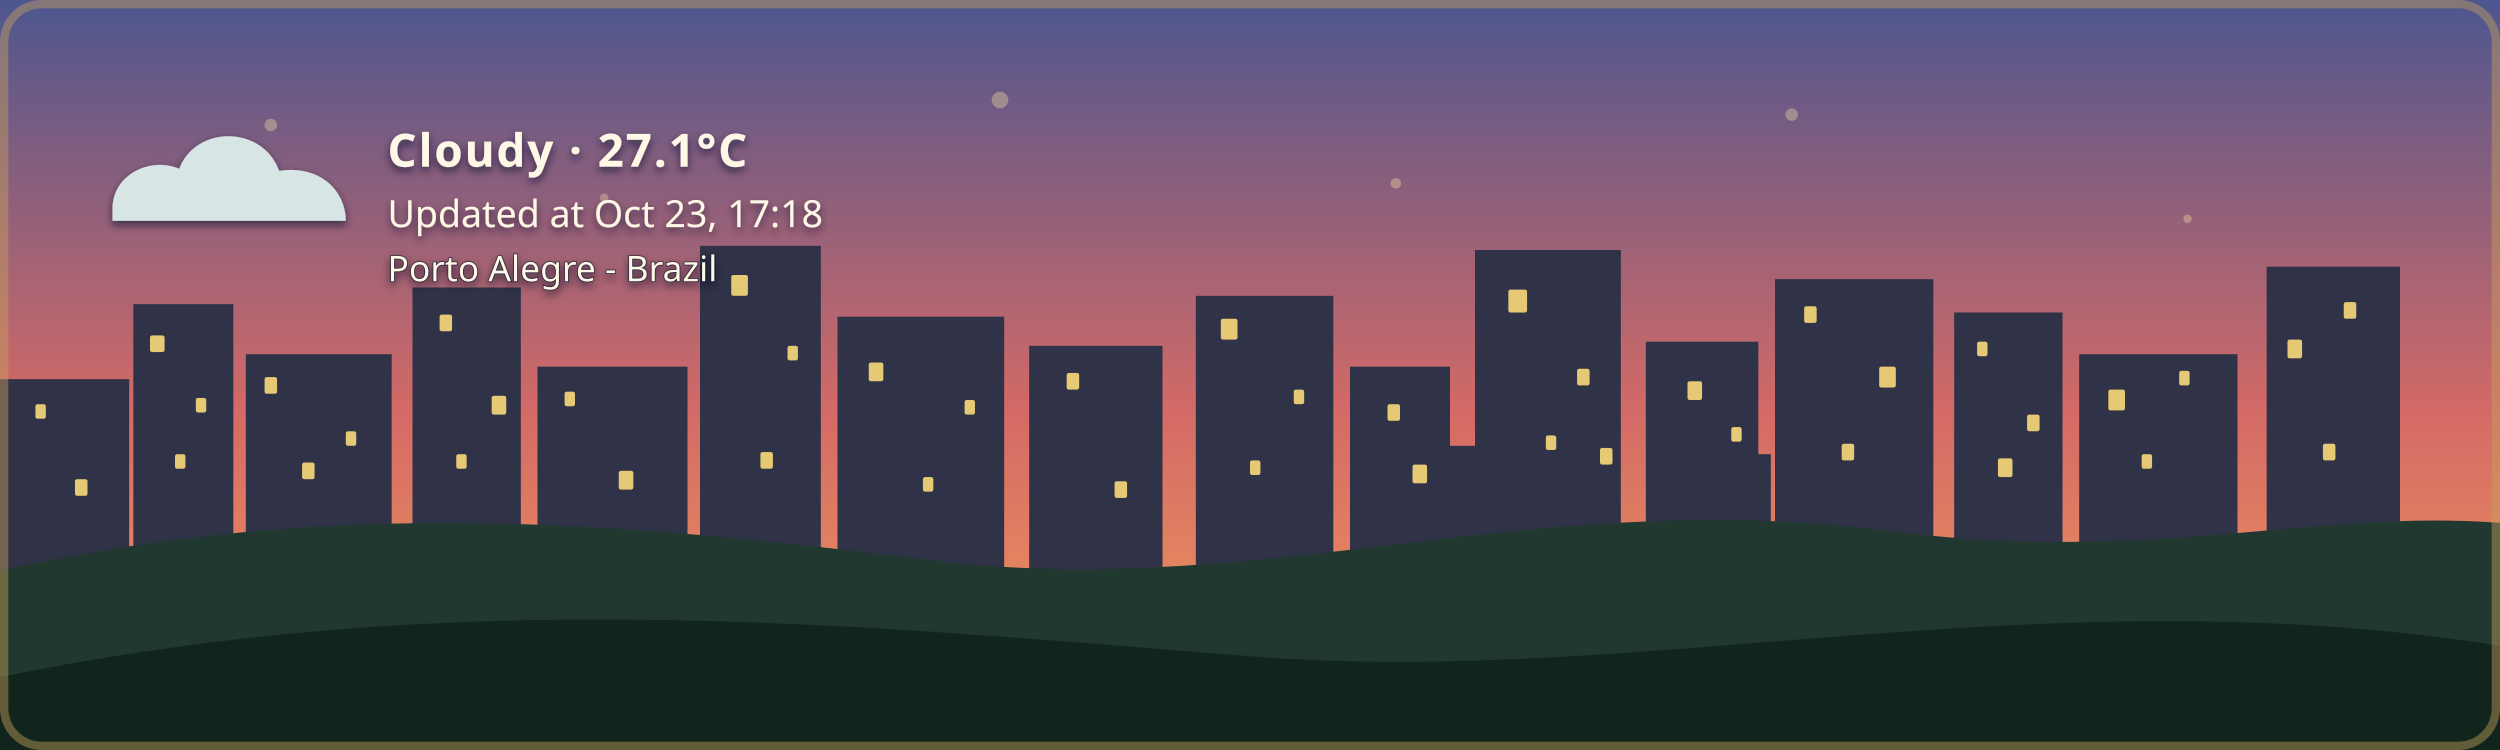
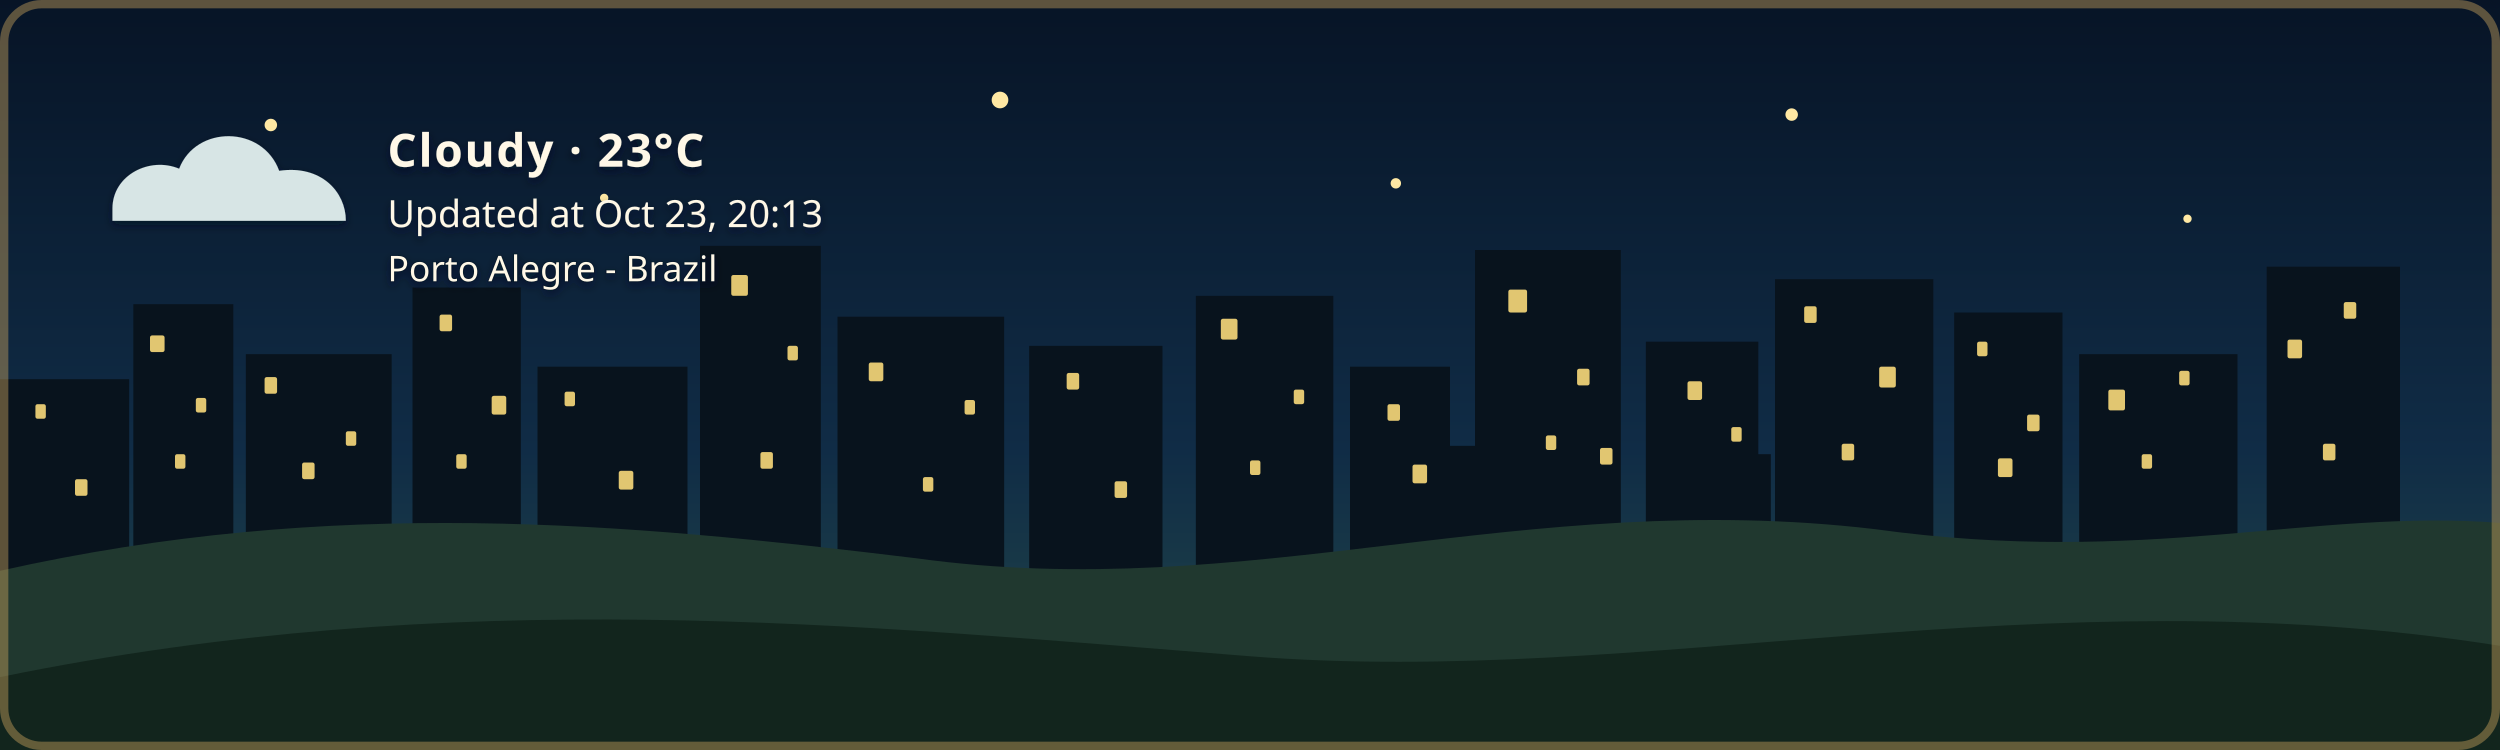
- <svg xmlns="http://www.w3.org/2000/svg" width="1200" height="360" viewBox="0 0 1200 360" role="img" aria-labelledby="title description" class="github-time-sunset weather-cloudy alert-none" data-temperature="27.1°C" lang="en-US">
+ <svg xmlns="http://www.w3.org/2000/svg" width="1200" height="360" viewBox="0 0 1200 360" role="img" aria-labelledby="title description" class="github-time-night weather-cloudy alert-none" data-temperature="23°C" lang="en-US">
  <defs>
    <linearGradient id="daySky" x1="0" y1="0" x2="0" y2="1">
      <stop offset="0%" stop-color="#87c9e8" />
      <stop offset="65%" stop-color="#f6d99a" />
      <stop offset="100%" stop-color="#f4b66e" />
    </linearGradient>
    <linearGradient id="sunsetSky" x1="0" y1="0" x2="0" y2="1">
      <stop offset="0%" stop-color="#4d568f" />
      <stop offset="55%" stop-color="#d46a66" />
      <stop offset="100%" stop-color="#f4a259" />
    </linearGradient>
    <linearGradient id="nightSky" x1="0" y1="0" x2="0" y2="1">
      <stop offset="0%" stop-color="#071426" />
      <stop offset="60%" stop-color="#102c46" />
      <stop offset="100%" stop-color="#244b4a" />
    </linearGradient>
    <linearGradient id="dawnSky" x1="0" y1="0" x2="0" y2="1">
      <stop offset="0%" stop-color="#766b9f" />
      <stop offset="55%" stop-color="#d7939b" />
      <stop offset="100%" stop-color="#f4c280" />
    </linearGradient>
    <radialGradient id="weatherSunFill" cx="35%" cy="30%" r="72%">
      <stop offset="0%" stop-color="#fff4b8" />
      <stop offset="58%" stop-color="#ffdc7a" />
      <stop offset="100%" stop-color="#f2b84f" />
    </radialGradient>
    <linearGradient id="weatherMoonFill" x1="0" y1="0" x2="1" y2="1">
      <stop offset="0%" stop-color="#fff4bd" />
      <stop offset="62%" stop-color="#ffe08a" />
      <stop offset="100%" stop-color="#e9b957" />
    </linearGradient>
    <filter id="weatherContentShadow" x="-20" y="-20" width="500" height="180" filterUnits="userSpaceOnUse">
      <feGaussianBlur in="SourceAlpha" stdDeviation="2" result="shadowBlur" />
      <feOffset in="shadowBlur" dx="0" dy="2" result="shadowOffset" />
      <feFlood flood-color="#071426" flood-opacity="0.65" result="shadowColor" />
      <feComposite in="shadowColor" in2="shadowOffset" operator="in" result="shadow" />
      <feMerge>
        <feMergeNode in="shadow" />
        <feMergeNode in="SourceGraphic" />
      </feMerge>
    </filter>
  </defs>
  <style>
    /* The sky state is updated by the GitHub Action based on local time. */

    .sky {
      animation: none !important;
    }

    .github-time-day .day-sky,
    .github-time-sunset .sunset-sky,
    .github-time-night .night-sky,
    .github-time-dawn .dawn-sky {
      opacity: 1;
    }

    .github-time-day .sunset-sky,
    .github-time-day .night-sky,
    .github-time-day .dawn-sky,
    .github-time-sunset .day-sky,
    .github-time-sunset .night-sky,
    .github-time-sunset .dawn-sky,
    .github-time-night .day-sky,
    .github-time-night .sunset-sky,
    .github-time-night .dawn-sky,
    .github-time-dawn .day-sky,
    .github-time-dawn .sunset-sky,
    .github-time-dawn .night-sky {
      opacity: 0;
    }

    .github-time-day .day-sky,
    .github-time-sunset .sunset-sky,
    .github-time-night .night-sky,
    .github-time-dawn .dawn-sky {
      animation: sky-fade-in 2.5s ease both !important;
    }

    .weather-effect {
      display: none;
    }

    .github-time-night.weather-clear .weather-moon,
    .github-time-day.weather-clear .weather-sun,
    .github-time-sunset.weather-clear .weather-sun,
    .github-time-dawn.weather-clear .weather-sun,
    .weather-cloudy .weather-cloud,
    .weather-rain .weather-cloud,
    .weather-rain .weather-rainfall,
    .weather-wind-rain .weather-cloud,
    .weather-wind-rain .weather-wind,
    .weather-wind-rain .weather-wind-rainfall,
    .weather-storm .weather-cloud,
    .weather-storm .weather-rainfall,
    .weather-storm .weather-lightning,
    .weather-snow .weather-cloud,
    .weather-snow .weather-snowfall {
      display: block;
    }

    .weather-sun {
      transform-box: fill-box;
      transform-origin: center;
      animation: weather-pulse 4s ease-in-out infinite;
    }

    .weather-moon {
      animation: moon-glow 4s ease-in-out infinite;
    }

    .weather-cloud path {
      animation: cloud-drift 8s ease-in-out infinite alternate;
    }

    .weather-rainfall path {
      animation: rain-fall 1.4s linear infinite;
    }

    .weather-rainfall path:nth-child(2) {
      animation-delay: 0.35s;
    }

    .weather-rainfall path:nth-child(3) {
      animation-delay: 0.7s;
    }

    .weather-wind-rainfall path {
      animation: wind-rain-fall 1.15s linear infinite;
    }

    .weather-wind-rainfall path:nth-child(2) {
      animation-delay: 0.3s;
    }

    .weather-wind-rainfall path:nth-child(3) {
      animation-delay: 0.6s;
    }

    .weather-wind path {
      animation: wind-sweep 1.8s ease-in-out infinite;
    }

    .weather-wind path:nth-child(2) {
      animation-delay: 0.45s;
    }

    .weather-snowfall circle {
      animation: snow-fall 3s ease-in-out infinite;
    }

    .weather-snowfall circle:nth-child(2) {
      animation-delay: 1s;
    }

    .weather-snowfall circle:nth-child(3) {
      animation-delay: 2s;
    }

    .weather-lightning {
      animation: lightning-flash 4s ease-in-out infinite;
    }

    svg.github-time-day .city-back,
    svg.github-time-day .city-mid {
      fill: #36545a;
    }

    svg.github-time-sunset .city-back,
    svg.github-time-sunset .city-mid {
      fill: #303247;
    }

    svg.github-time-night .city-back,
    svg.github-time-night .city-mid {
      fill: #08131d;
    }

    svg.github-time-dawn .city-back,
    svg.github-time-dawn .city-mid {
      fill: #404158;
    }

    .city-window {
      opacity: 0;
      fill: #f8d97a;
    }

    svg.github-time-night .city-window,
    svg.github-time-dawn .city-window,
    svg.github-time-sunset .city-window {
      opacity: 0.9;
    }

    .city-window rect {
      animation: city-window-toggle-a 20s steps(1, end) infinite;
    }

    .city-window rect:nth-child(3n) {
      animation-name: city-window-toggle-b;
      animation-delay: -4s;
    }

    .city-window rect:nth-child(4n) {
      animation-name: city-window-toggle-c;
      animation-delay: -9s;
    }

    .city-window rect:nth-child(5n) {
      animation-name: city-window-toggle-d;
      animation-delay: -13s;
    }

    .city-window rect:nth-child(7n) {
      animation-name: city-window-toggle-e;
      animation-delay: -17s;
    }

    #weather-alert-level,
    #weather-alert-detail {
      display: none;
    }

    svg.alert-yellow #weather-alert-level,
    svg.alert-yellow #weather-alert-detail,
    svg.alert-orange #weather-alert-level,
    svg.alert-orange #weather-alert-detail,
    svg.alert-red #weather-alert-level,
    svg.alert-red #weather-alert-detail {
      display: block;
    }

    svg.alert-yellow #weather-alert-level {
      fill: #f4d35e;
    }

    svg.alert-yellow #weather-alert-detail {
      fill: #fff3b3;
    }

    svg.alert-orange #weather-alert-level {
      fill: #f9a74f;
    }

    svg.alert-orange #weather-alert-detail {
      fill: #ffd0a0;
    }

    svg.alert-red #weather-alert-level {
      fill: #ff675c;
    }

    svg.alert-red #weather-alert-detail {
      fill: #ffc2bf;
    }

    #weather-description,
    #weather-time,
    #weather-alert-level,
    #weather-alert-detail,
    #weather-location {
      animation: info-fade-in 1.5s ease both;
      font-family: sans-serif;
    }

    #weather-description {
      letter-spacing: 0.04em;
    }

    @keyframes sky-fade-in {
      from {
        opacity: 0;
      }

      to {
        opacity: 1;
      }
    }

    @keyframes info-fade-in {
      from {
        opacity: 0;
        transform: translateY(6px);
      }

      to {
        opacity: 1;
        transform: translateY(0);
      }
    }

    @keyframes weather-pulse {
      0%,
      100% {
        opacity: 0.85;
        transform: scale(0.96);
      }

      50% {
        opacity: 1;
        transform: scale(1.04);
      }
    }

    @keyframes moon-glow {
      0%,
      100% {
        opacity: 0.8;
      }

      50% {
        opacity: 1;
      }
    }

    @keyframes cloud-drift {
      from {
        transform: translateX(-5px);
      }

      to {
        transform: translateX(8px);
      }
    }

    @keyframes rain-fall {
      0% {
        opacity: 0;
        transform: translateY(-7px);
      }

      25%,
      75% {
        opacity: 1;
      }

      100% {
        opacity: 0;
        transform: translateY(10px);
      }
    }

    @keyframes wind-rain-fall {
      0% {
        opacity: 0;
        transform: translate(-6px, -5px);
      }

      25%,
      75% {
        opacity: 1;
      }

      100% {
        opacity: 0;
        transform: translate(8px, 10px);
      }
    }

    @keyframes wind-sweep {
      0%,
      100% {
        opacity: 0.3;
        transform: translateX(-7px);
      }

      50% {
        opacity: 1;
        transform: translateX(6px);
      }
    }

    @keyframes snow-fall {
      0%,
      100% {
        opacity: 0.35;
        transform: translateY(-5px);
      }

      50% {
        opacity: 1;
        transform: translate(5px, 8px);
      }
    }

    @keyframes lightning-flash {
      0%,
      88%,
      100% {
        opacity: 0;
      }

      90%,
      93% {
        opacity: 1;
      }
    }

    @keyframes city-window-toggle-a {
      0%,
      19%,
      61%,
      100% {
        opacity: 1;
      }

      20%,
      60% {
        opacity: 0;
      }
    }

    @keyframes city-window-toggle-b {
      0%,
      34%,
      76%,
      100% {
        opacity: 0;
      }

      35%,
      75% {
        opacity: 1;
      }
    }

    @keyframes city-window-toggle-c {
      0%,
      24%,
      46%,
      100% {
        opacity: 1;
      }

      25%,
      45% {
        opacity: 0;
      }
    }

    @keyframes city-window-toggle-d {
      0%,
      49%,
      86%,
      100% {
        opacity: 1;
      }

      50%,
      85% {
        opacity: 0;
      }
    }

    @keyframes city-window-toggle-e {
      0%,
      14%,
      56%,
      100% {
        opacity: 0;
      }

      15%,
      55% {
        opacity: 1;
      }
    }

    .stars {
      opacity: 0;
    }

    .github-time-sunset .stars,
    .github-time-dawn .stars {
      opacity: 0.35;
    }

    .github-time-night .stars {
      opacity: 1;
    }

    .star {
      animation: twinkle 2.5s ease-in-out infinite;
      transform-box: fill-box;
      transform-origin: center;
    }

    .star:nth-child(2) {
      animation-delay: 0.5s;
    }

    .star:nth-child(3) {
      animation-delay: 1s;
    }

    .star:nth-child(4) {
      animation-delay: 1.5s;
    }

    @keyframes twinkle {
      0%,
      100% {
        opacity: 0.25;
        transform: scale(0.8);
      }

      50% {
        opacity: 1;
        transform: scale(1.25);
      }
    }

    /*
     * Disable animations when the visitor has requested reduced motion.
     */
    @media (prefers-reduced-motion: reduce) {
      .sky,
      .stars,
      .star,
      .weather-sun,
      .weather-moon,
      .weather-cloud path,
      .weather-rainfall path,
      .weather-wind-rainfall path,
      .weather-wind path,
      .weather-snowfall circle,
      .weather-lightning,
      .city-window rect,
      #weather-description,
      #weather-time,
      #weather-alert-level,
      #weather-alert-detail,
      #weather-location {
        animation: none !important;
      }
    }
  </style>
  <g id="skies">
    <rect class="sky day-sky" width="1200" height="360" fill="url(#daySky)" />
    <rect class="sky sunset-sky" width="1200" height="360" fill="url(#sunsetSky)" />
    <rect class="sky night-sky" width="1200" height="360" fill="url(#nightSky)" />
    <rect class="sky dawn-sky" width="1200" height="360" fill="url(#dawnSky)" />
  </g>
  <g class="stars" fill="#ffe8a3">
    <circle class="star" cx="130" cy="60" r="3" />
    <circle class="star" cx="290" cy="95" r="2" />
    <circle class="star" cx="480" cy="48" r="4" />
    <circle class="star" cx="670" cy="88" r="2.5" />
    <circle class="star" cx="860" cy="55" r="3" />
    <circle class="star" cx="1050" cy="105" r="2" />
  </g>
  <g class="city-shape">
    <g class="city-back">
      <rect x="0" y="182" width="62" height="94" />
      <rect x="64" y="146" width="48" height="130" />
      <rect x="118" y="170" width="70" height="106" />
      <rect x="198" y="138" width="52" height="138" />
      <rect x="258" y="176" width="72" height="100" />
      <rect x="336" y="118" width="58" height="158" />
      <rect x="402" y="152" width="80" height="124" />
      <rect x="494" y="166" width="64" height="110" />
      <rect x="574" y="142" width="66" height="134" />
      <rect x="648" y="176" width="48" height="100" />
      <rect x="708" y="120" width="70" height="156" />
      <rect x="790" y="164" width="54" height="112" />
      <rect x="852" y="134" width="76" height="142" />
      <rect x="938" y="150" width="52" height="126" />
      <rect x="998" y="170" width="76" height="106" />
      <rect x="1088" y="128" width="64" height="148" />
    </g>
    <g class="city-mid">
      <rect x="24" y="226" width="28" height="50" />
      <rect x="88" y="210" width="18" height="66" />
      <rect x="148" y="218" width="22" height="58" />
      <rect x="214" y="206" width="22" height="70" />
      <rect x="282" y="210" width="18" height="66" />
      <rect x="362" y="206" width="22" height="70" />
      <rect x="430" y="220" width="18" height="56" />
      <rect x="528" y="220" width="20" height="56" />
      <rect x="606" y="214" width="22" height="62" />
      <rect x="690" y="214" width="18" height="62" />
      <rect x="754" y="208" width="18" height="68" />
      <rect x="830" y="218" width="20" height="58" />
      <rect x="892" y="214" width="18" height="62" />
      <rect x="960" y="224" width="18" height="52" />
      <rect x="1018" y="218" width="22" height="58" />
      <rect x="1108" y="210" width="18" height="66" />
    </g>
    <g class="city-window">
      <rect x="17" y="194" width="5" height="7" rx="1" />
      <rect x="36" y="230" width="6" height="8" rx="1" />
      <rect x="72" y="161" width="7" height="8" rx="1" />
      <rect x="84" y="218" width="5" height="7" rx="1" />
      <rect x="94" y="191" width="5" height="7" rx="1" />
      <rect x="127" y="181" width="6" height="8" rx="1" />
      <rect x="145" y="222" width="6" height="8" rx="1" />
      <rect x="166" y="207" width="5" height="7" rx="1" />
      <rect x="211" y="151" width="6" height="8" rx="1" />
      <rect x="219" y="218" width="5" height="7" rx="1" />
      <rect x="236" y="190" width="7" height="9" rx="1" />
      <rect x="271" y="188" width="5" height="7" rx="1" />
      <rect x="297" y="226" width="7" height="9" rx="1" />
      <rect x="351" y="132" width="8" height="10" rx="1" />
      <rect x="365" y="217" width="6" height="8" rx="1" />
      <rect x="378" y="166" width="5" height="7" rx="1" />
      <rect x="417" y="174" width="7" height="9" rx="1" />
      <rect x="443" y="229" width="5" height="7" rx="1" />
      <rect x="463" y="192" width="5" height="7" rx="1" />
      <rect x="512" y="179" width="6" height="8" rx="1" />
      <rect x="535" y="231" width="6" height="8" rx="1" />
      <rect x="586" y="153" width="8" height="10" rx="1" />
      <rect x="600" y="221" width="5" height="7" rx="1" />
      <rect x="621" y="187" width="5" height="7" rx="1" />
      <rect x="666" y="194" width="6" height="8" rx="1" />
      <rect x="678" y="223" width="7" height="9" rx="1" />
      <rect x="724" y="139" width="9" height="11" rx="1" />
      <rect x="742" y="209" width="5" height="7" rx="1" />
      <rect x="757" y="177" width="6" height="8" rx="1" />
      <rect x="768" y="215" width="6" height="8" rx="1" />
      <rect x="810" y="183" width="7" height="9" rx="1" />
      <rect x="831" y="205" width="5" height="7" rx="1" />
      <rect x="866" y="147" width="6" height="8" rx="1" />
      <rect x="884" y="213" width="6" height="8" rx="1" />
      <rect x="902" y="176" width="8" height="10" rx="1" />
      <rect x="949" y="164" width="5" height="7" rx="1" />
      <rect x="959" y="220" width="7" height="9" rx="1" />
      <rect x="973" y="199" width="6" height="8" rx="1" />
      <rect x="1012" y="187" width="8" height="10" rx="1" />
      <rect x="1028" y="218" width="5" height="7" rx="1" />
      <rect x="1046" y="178" width="5" height="7" rx="1" />
      <rect x="1098" y="163" width="7" height="9" rx="1" />
      <rect x="1115" y="213" width="6" height="8" rx="1" />
      <rect x="1125" y="145" width="6" height="8" rx="1" />
    </g>
  </g>
  <g transform="translate(54 48)" filter="url(#weatherContentShadow)">
    <g class="weather-effect weather-sun">
      <circle cx="34" cy="34" r="23" fill="url(#weatherSunFill)" />
      <g stroke="#ffd66f" stroke-width="4" stroke-linecap="round">
        <path d="M 34 0 V 8" />
        <path d="M 34 60 V 68" />
        <path d="M 0 34 H 8" />
        <path d="M 60 34 H 68" />
        <path d="M 10 10 L 16 16" />
        <path d="M 52 52 L 58 58" />
        <path d="M 58 10 L 52 16" />
        <path d="M 16 52 L 10 58" />
      </g>
    </g>
    <g class="weather-effect weather-moon">
      <path d="M 54 4 C 38 7, 26 20, 26 36 C 26 53, 39 66, 56 66 C 65 66, 74 62, 80 56 C 76 57, 72 58, 68 58 C 51 58, 38 45, 38 28 C 38 18, 44 9, 54 4 Z" fill="url(#weatherMoonFill)" />
    </g>
    <g class="weather-effect weather-cloud" fill="#d7e5e5">
      <path d="M 0 52 C 0 36, 18 27, 32 33 C 40 12, 72 12, 80 34 C 100 31, 112 44, 112 58 H 0 Z" />
    </g>
    <g class="weather-effect weather-rainfall" stroke="#b9e3ed" stroke-width="4" stroke-linecap="round">
      <path d="M 22 72 l -7 17" />
      <path d="M 52 72 l -7 17" />
      <path d="M 82 72 l -7 17" />
    </g>
    <g class="weather-effect weather-wind-rainfall" stroke="#b9e3ed" stroke-width="4" stroke-linecap="round">
      <path d="M 50 70 l -10 19" />
      <path d="M 75 70 l -10 19" />
      <path d="M 100 70 l -10 19" />
    </g>
    <g class="weather-effect weather-wind" fill="none" stroke="#eef8ff" stroke-width="3.5" stroke-linecap="round">
      <path d="M 2 73 C 12 68, 22 68, 32 72" />
      <path d="M 2 88 C 13 83, 24 83, 34 87" />
    </g>
    <g class="weather-effect weather-lightning" fill="#ffe37b">
      <path d="M 62 68 l -14 27 h 12 l -7 20 l 24 -31 h -13 z" />
    </g>
    <g class="weather-effect weather-snowfall" fill="#eef8ff">
      <circle cx="22" cy="78" r="4" />
      <circle cx="52" cy="91" r="4" />
      <circle cx="82" cy="78" r="4" />
    </g>
-     <text id="weather-description" x="132" y="32" fill="#fff8e7" font-family="sans-serif" font-size="22" font-weight="600">Cloudy · 27.1°C</text>
-     <text id="weather-time" x="132" y="61" fill="#fff8e7" font-family="sans-serif" font-size="18">Updated at Oct 23, 17:18</text>
+     <text id="weather-description" x="132" y="32" fill="#fff8e7" font-family="sans-serif" font-size="22" font-weight="600">Cloudy · 23°C</text>
+     <text id="weather-time" x="132" y="61" fill="#fff8e7" font-family="sans-serif" font-size="18">Updated at Oct 23, 20:13</text>
    <text id="weather-alert-level" x="132" y="87" fill="#eaf3ff" font-family="sans-serif" font-size="12" font-weight="700" letter-spacing="1.8" />
    <text id="weather-alert-detail" x="132" y="108" fill="#eef7ff" font-family="sans-serif" font-size="14" opacity="0.9" />
    <text id="weather-location" x="132" y="87" fill="#fff8e7" stroke="#071426" stroke-width="0.8" stroke-opacity="0.65" paint-order="stroke fill" font-family="sans-serif" font-size="17" font-weight="500">Porto Alegre - Brazil</text>
  </g>
  <path d="       M 0 274       C 160 238, 300 251, 440 268       C 600 290, 730 234, 900 254       C 1030 272, 1110 244, 1200 251       L 1200 360       L 0 360       Z     " fill="#20382f" />
  <path d="       M 0 325       C 220 280, 410 300, 600 315       C 790 330, 980 275, 1200 310       L 1200 360       L 0 360       Z     " fill="#12251d" />
  <rect x="2" y="2" width="1196" height="356" rx="18" fill="none" stroke="#c6a15b" stroke-width="4" stroke-opacity="0.45" />
</svg>
